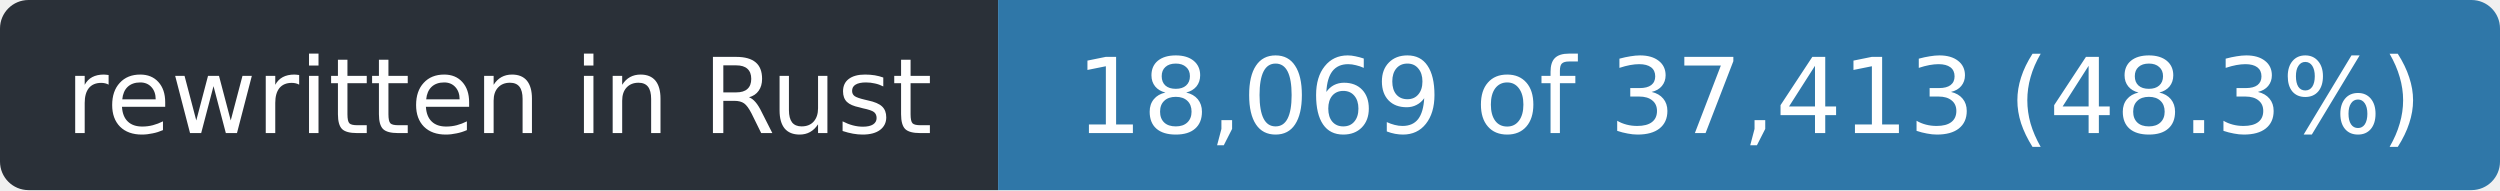
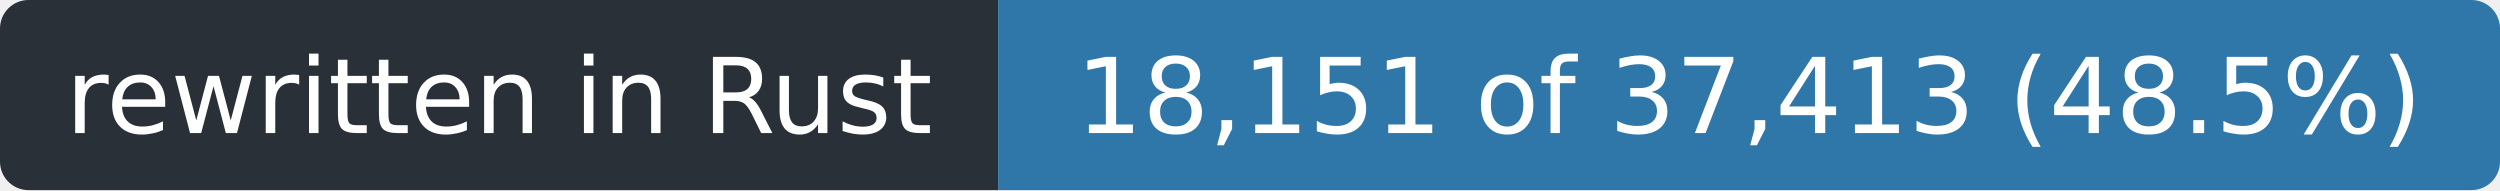
- <svg xmlns="http://www.w3.org/2000/svg" width="263" height="20" role="img" aria-label="rewritten in Rust: 18,069 of 37,413 (48.3%)">
+ <svg xmlns="http://www.w3.org/2000/svg" width="263" height="20" role="img" aria-label="rewritten in Rust: 18,151 of 37,413 (48.5%)">
  <clipPath id="r">
    <rect width="263" height="20" rx="3" />
  </clipPath>
  <g clip-path="url(#r)">
    <rect width="105" height="20" fill="#2a3038" />
    <rect x="105" width="158" height="20" fill="#2f77a8" />
  </g>
  <g fill="#fff" font-family="Verdana,Geneva,DejaVu Sans,sans-serif" font-size="11" text-anchor="middle">
    <text x="52.5" y="14" textLength="93">rewritten in Rust</text>
-     <text x="184.0" y="14" textLength="146">18,069 of 37,413 (48.3%)</text>
+     <text x="184.0" y="14" textLength="146">18,151 of 37,413 (48.5%)</text>
  </g>
</svg>
